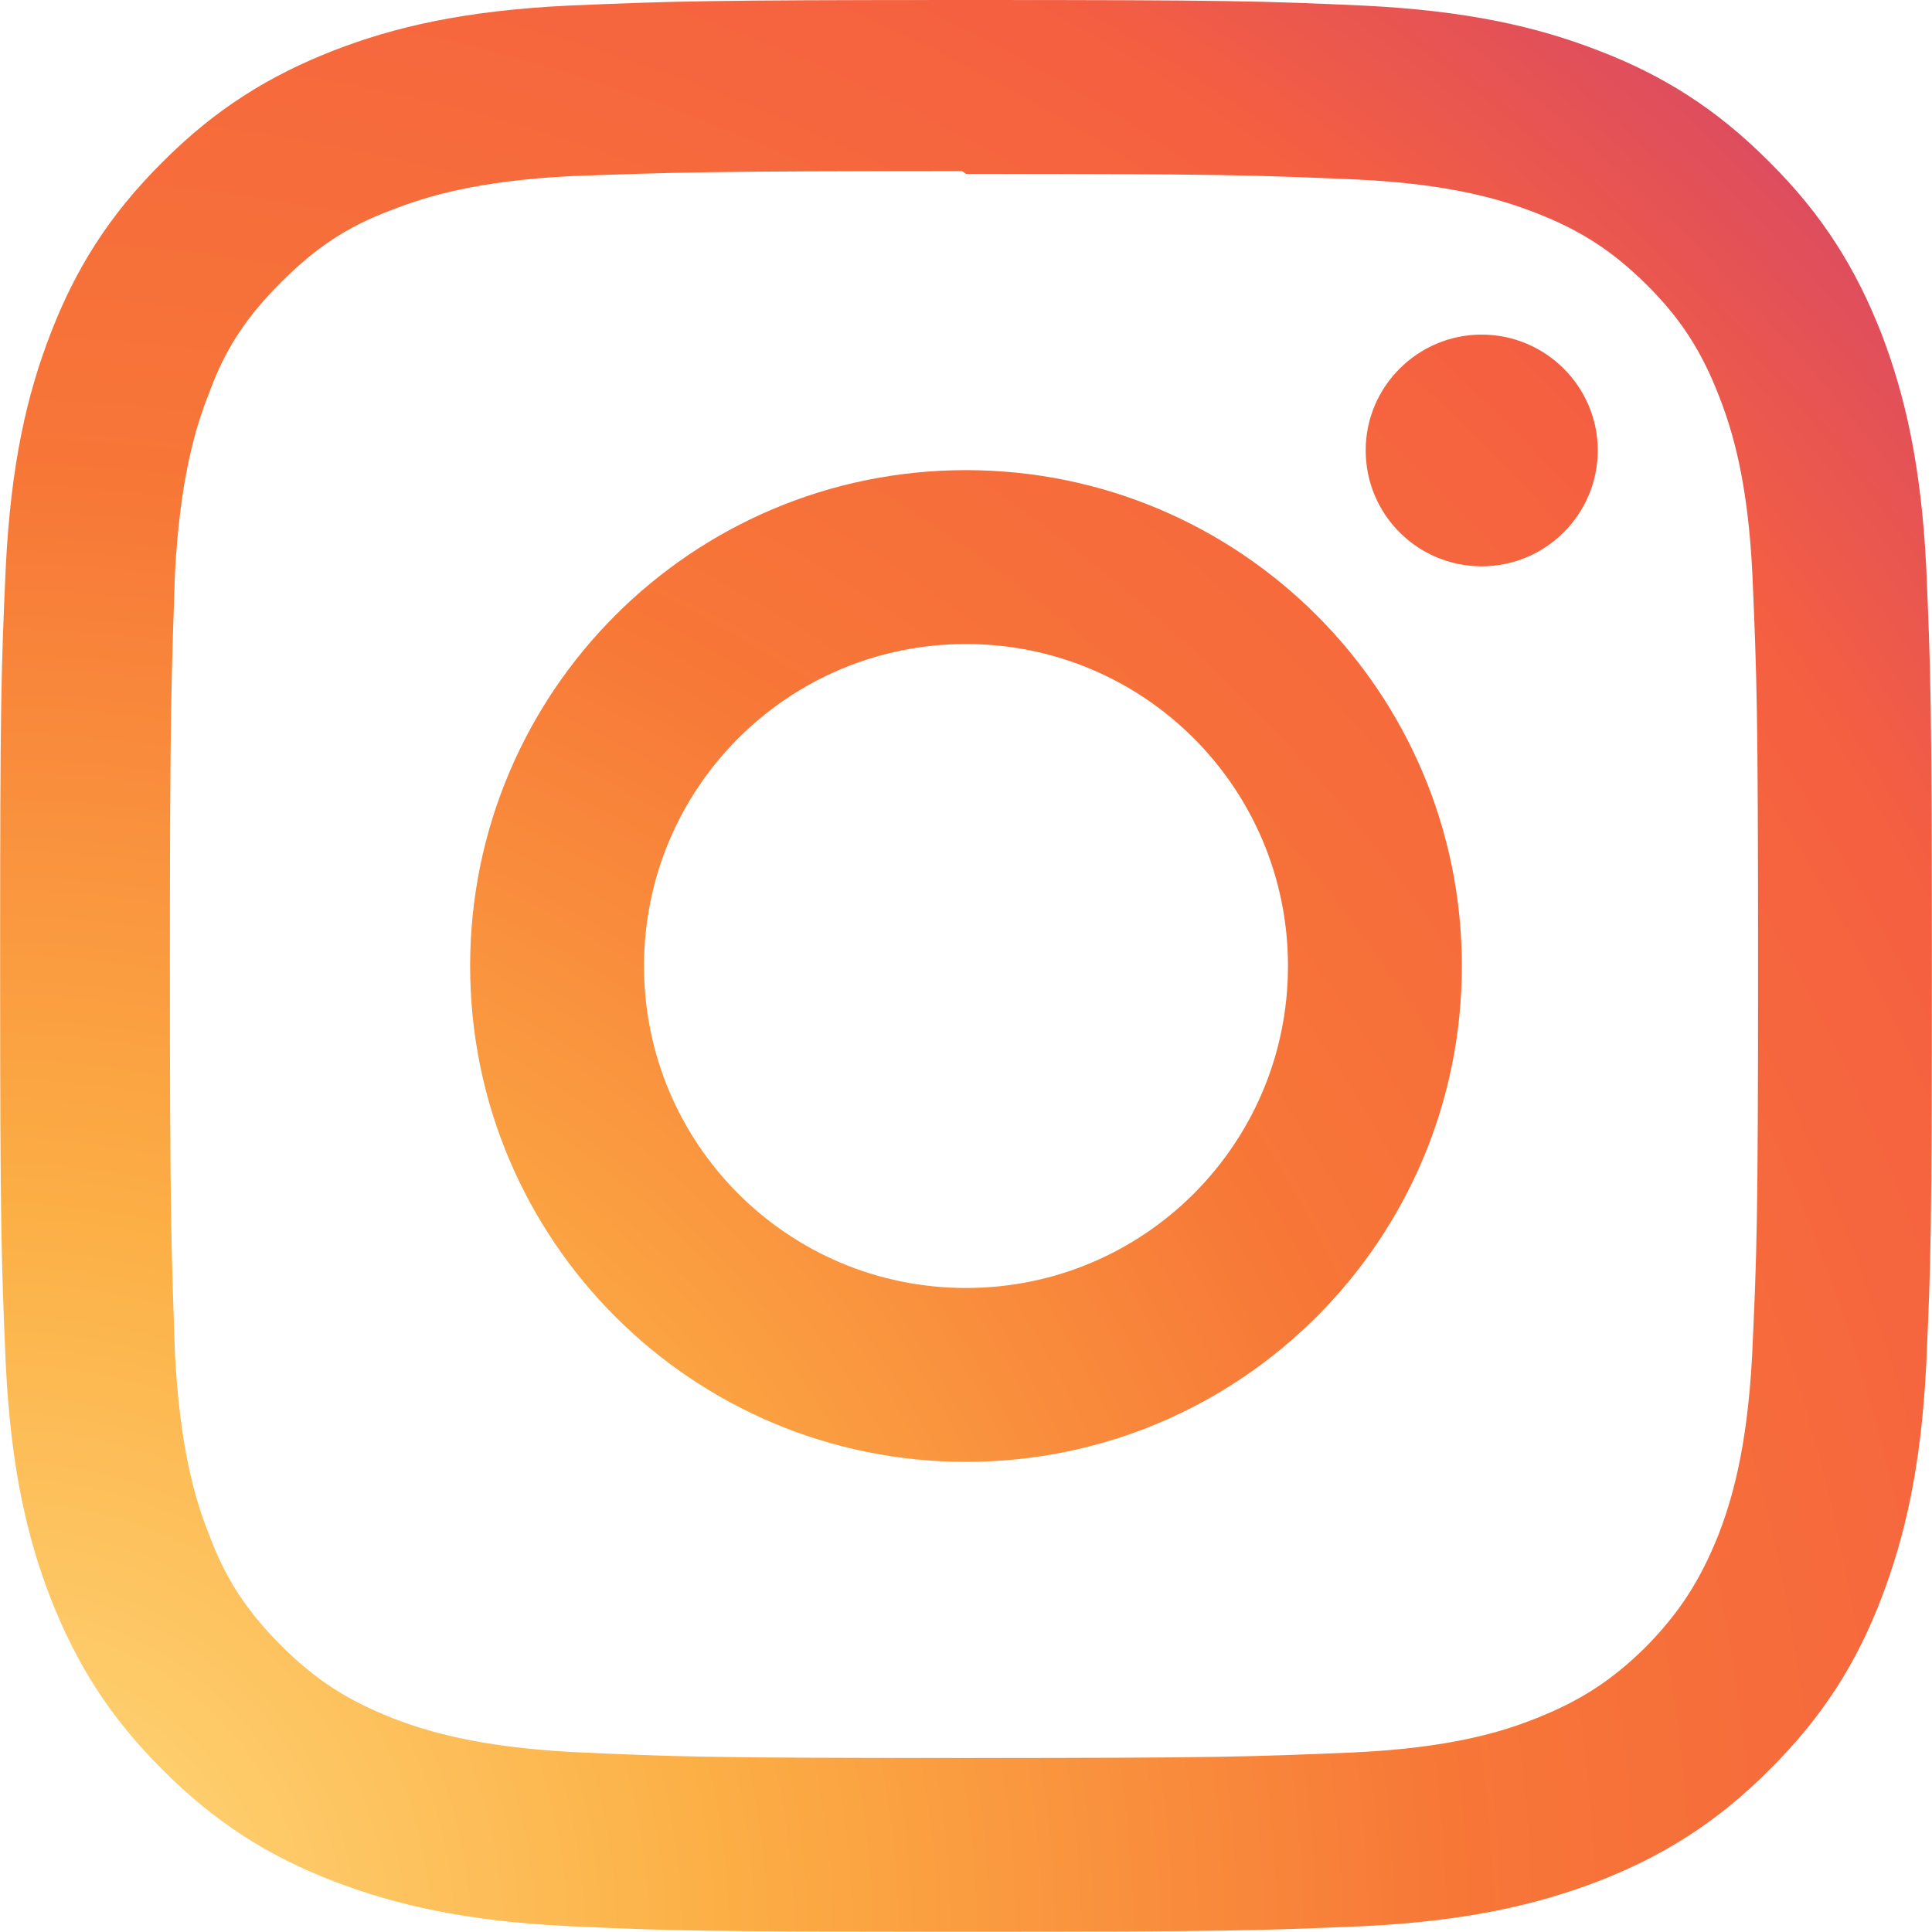
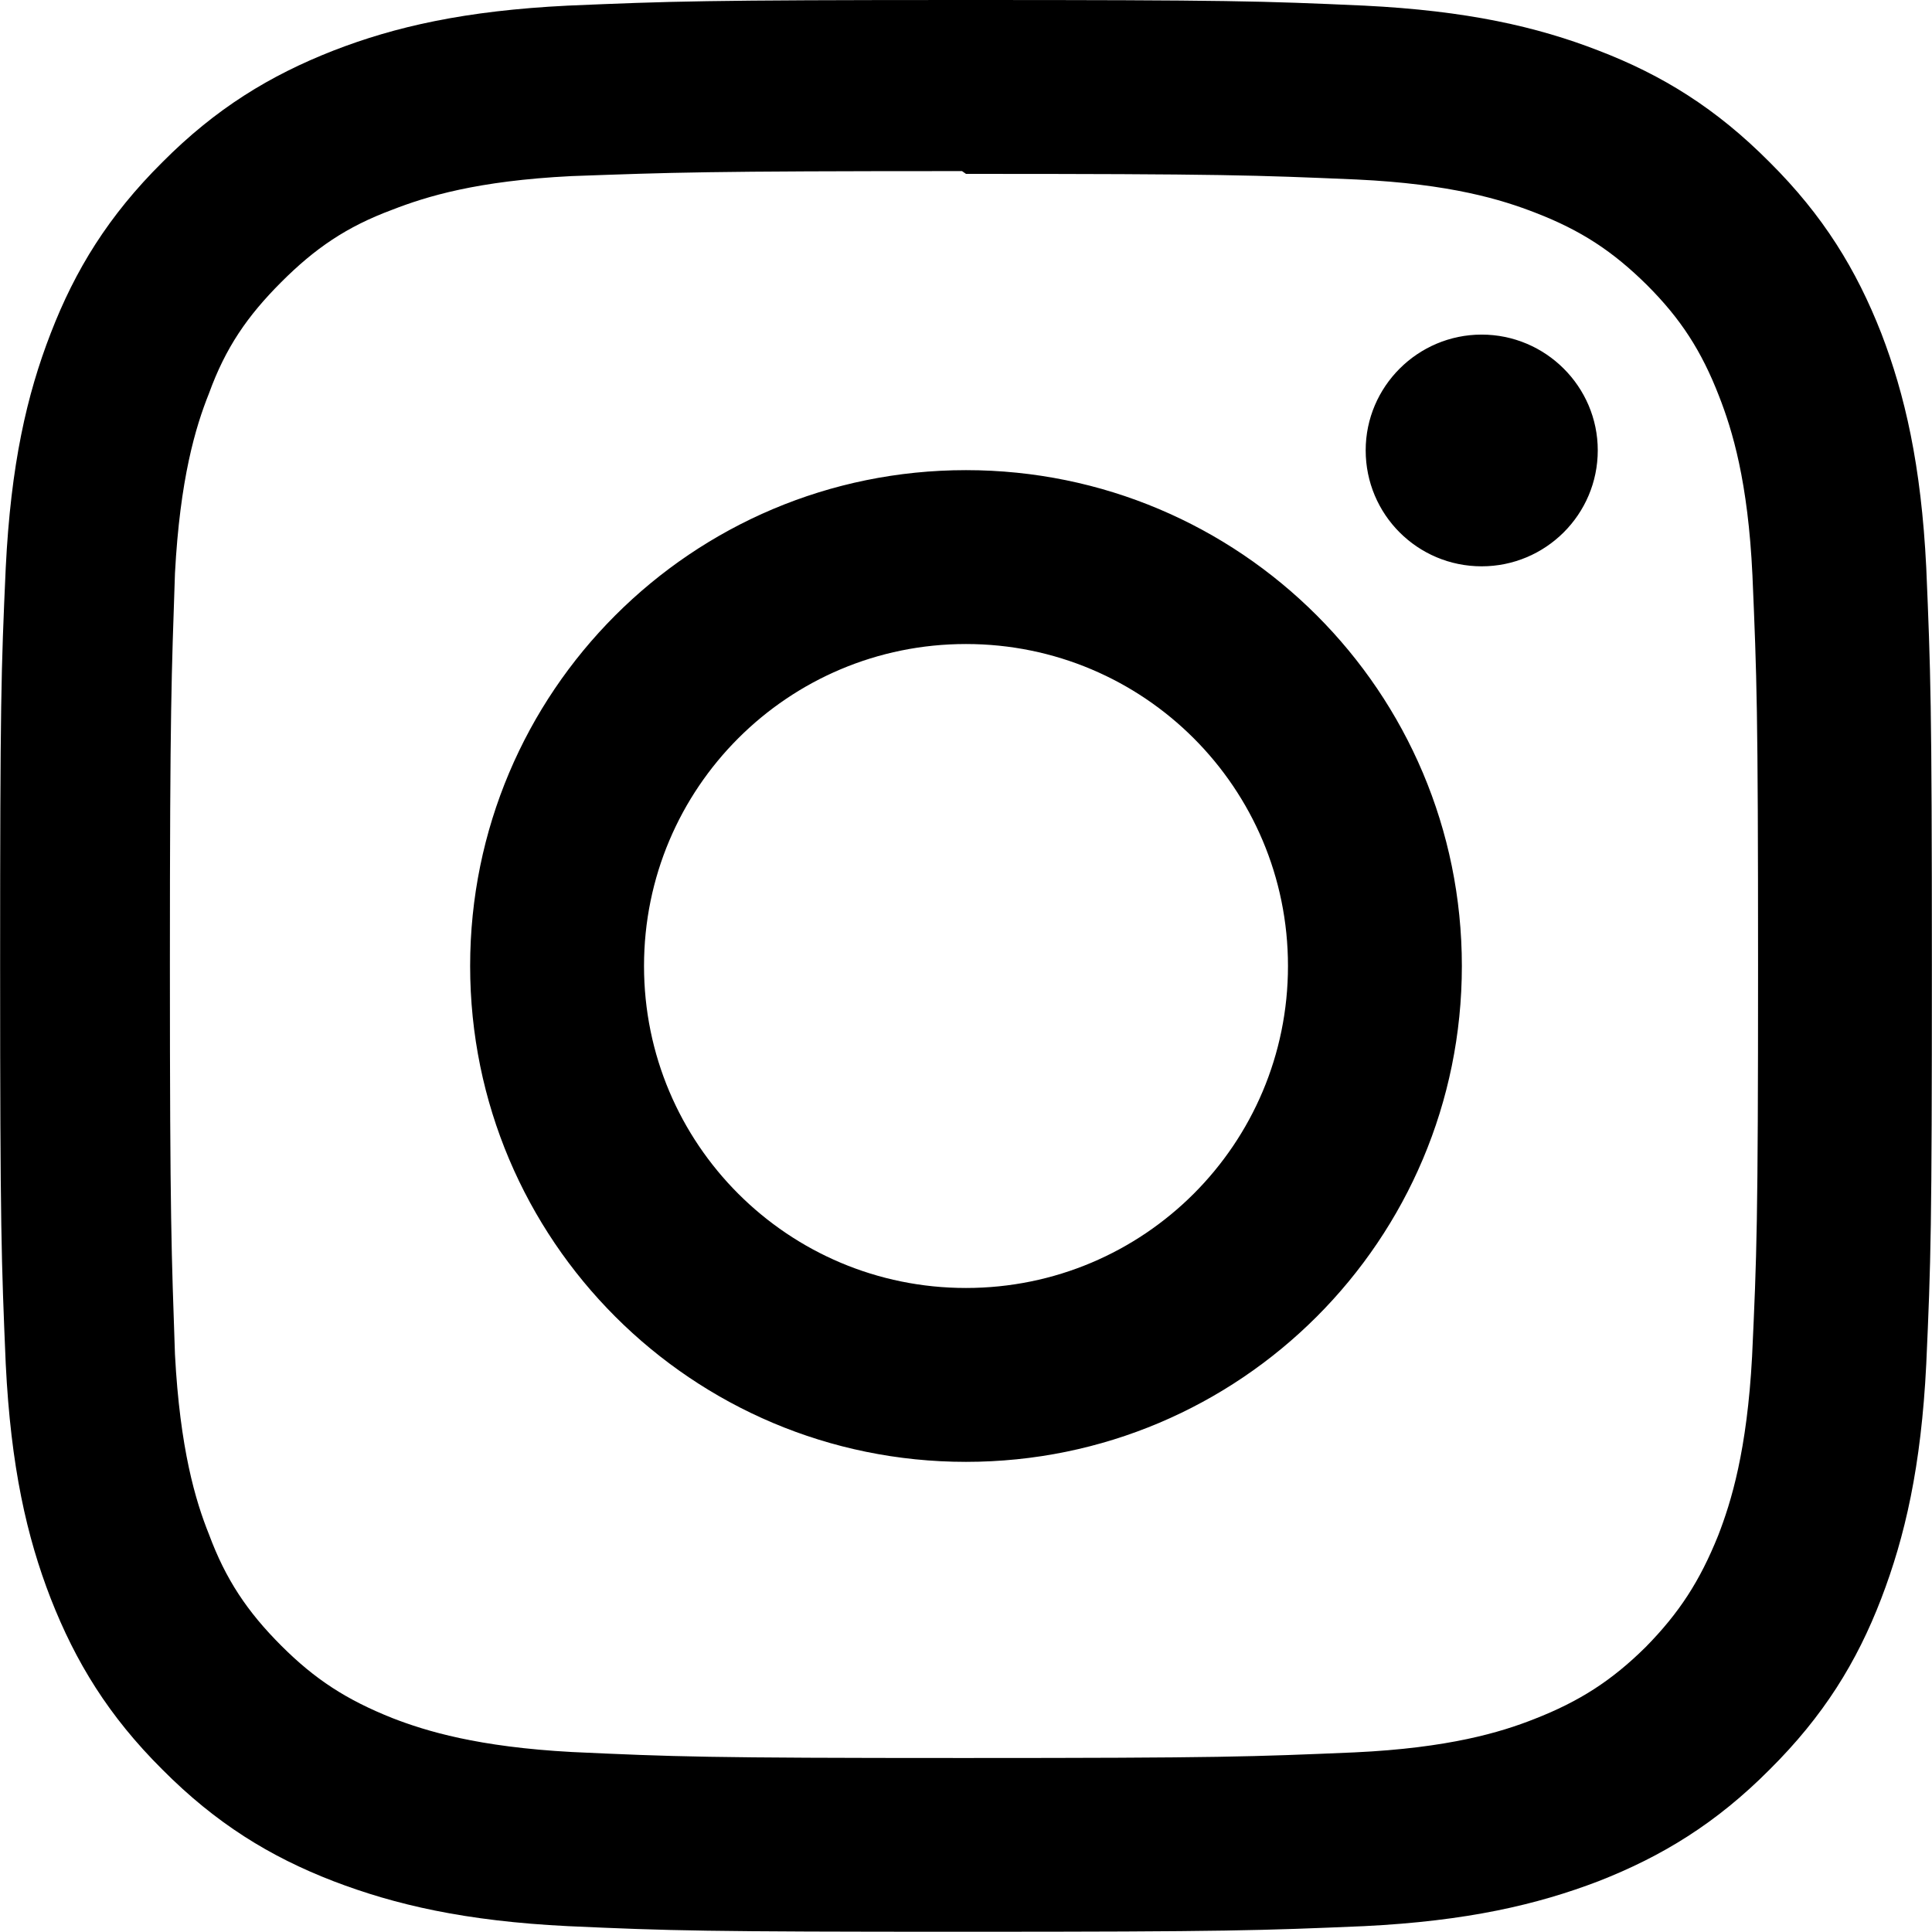
<svg xmlns="http://www.w3.org/2000/svg" width="32" height="32" viewBox="0 0 32 32" fill="none">
-   <defs>
-     <radialGradient id="instagram-gradient" cx="0" cy="1" r="1.5">
-       <stop offset="0%" stop-color="#FFDC80" />
-       <stop offset="25%" stop-color="#FCAF45" />
-       <stop offset="50%" stop-color="#F77737" />
-       <stop offset="75%" stop-color="#F56040" />
-       <stop offset="100%" stop-color="#C13584" />
-     </radialGradient>
-   </defs>
-   <path d="M16 0c-4.349 0-4.891 0.021-6.593 0.093-1.709 0.084-2.865 0.349-3.885 0.745-1.052 0.412-1.948 0.959-2.833 1.849-0.891 0.885-1.443 1.781-1.849 2.833-0.396 1.020-0.661 2.176-0.745 3.885-0.077 1.703-0.093 2.244-0.093 6.593s0.021 4.891 0.093 6.593c0.084 1.704 0.349 2.865 0.745 3.885 0.412 1.052 0.959 1.948 1.849 2.833 0.885 0.891 1.781 1.443 2.833 1.849 1.020 0.391 2.181 0.661 3.885 0.745 1.703 0.077 2.244 0.093 6.593 0.093s4.891-0.021 6.593-0.093c1.704-0.084 2.865-0.355 3.885-0.745 1.052-0.412 1.948-0.959 2.833-1.849 0.891-0.885 1.443-1.776 1.849-2.833 0.391-1.020 0.661-2.181 0.745-3.885 0.077-1.703 0.093-2.244 0.093-6.593s-0.021-4.891-0.093-6.593c-0.084-1.704-0.355-2.871-0.745-3.885-0.412-1.052-0.959-1.948-1.849-2.833-0.885-0.891-1.776-1.443-2.833-1.849-1.020-0.396-2.181-0.661-3.885-0.745-1.703-0.077-2.244-0.093-6.593-0.093zM16 2.88c4.271 0 4.781 0.021 6.469 0.093 1.557 0.073 2.405 0.333 2.968 0.553 0.751 0.291 1.276 0.635 1.844 1.197 0.557 0.557 0.901 1.088 1.192 1.839 0.22 0.563 0.48 1.411 0.553 2.968 0.072 1.688 0.093 2.199 0.093 6.469s-0.021 4.781-0.099 6.469c-0.084 1.557-0.344 2.405-0.563 2.968-0.303 0.751-0.641 1.276-1.199 1.844-0.563 0.557-1.099 0.901-1.844 1.192-0.556 0.22-1.416 0.48-2.979 0.553-1.697 0.072-2.197 0.093-6.479 0.093s-4.781-0.021-6.48-0.099c-1.557-0.084-2.416-0.344-2.979-0.563-0.76-0.303-1.281-0.641-1.839-1.199-0.563-0.563-0.921-1.099-1.197-1.844-0.224-0.556-0.48-1.416-0.563-2.979-0.057-1.677-0.084-2.197-0.084-6.459 0-4.26 0.027-4.781 0.084-6.479 0.083-1.563 0.339-2.421 0.563-2.979 0.276-0.761 0.635-1.281 1.197-1.844 0.557-0.557 1.079-0.917 1.839-1.199 0.563-0.219 1.401-0.479 2.964-0.557 1.697-0.061 2.197-0.083 6.473-0.083zM16 7.787c-4.541 0-8.213 3.677-8.213 8.213 0 4.541 3.677 8.213 8.213 8.213 4.541 0 8.213-3.677 8.213-8.213 0-4.541-3.677-8.213-8.213-8.213zM16 21.333c-2.948 0-5.333-2.385-5.333-5.333s2.385-5.333 5.333-5.333c2.948 0 5.333 2.385 5.333 5.333s-2.385 5.333-5.333 5.333zM26.464 7.459c0 1.063-0.865 1.921-1.923 1.921-1.063 0-1.921-0.859-1.921-1.921 0-1.057 0.864-1.917 1.921-1.917s1.923 0.86 1.923 1.917z" fill="url(#instagram-gradient)" />
+   <path d="M16 0c-4.349 0-4.891 0.021-6.593 0.093-1.709 0.084-2.865 0.349-3.885 0.745-1.052 0.412-1.948 0.959-2.833 1.849-0.891 0.885-1.443 1.781-1.849 2.833-0.396 1.020-0.661 2.176-0.745 3.885-0.077 1.703-0.093 2.244-0.093 6.593s0.021 4.891 0.093 6.593c0.084 1.704 0.349 2.865 0.745 3.885 0.412 1.052 0.959 1.948 1.849 2.833 0.885 0.891 1.781 1.443 2.833 1.849 1.020 0.391 2.181 0.661 3.885 0.745 1.703 0.077 2.244 0.093 6.593 0.093s4.891-0.021 6.593-0.093c1.704-0.084 2.865-0.355 3.885-0.745 1.052-0.412 1.948-0.959 2.833-1.849 0.891-0.885 1.443-1.776 1.849-2.833 0.391-1.020 0.661-2.181 0.745-3.885 0.077-1.703 0.093-2.244 0.093-6.593s-0.021-4.891-0.093-6.593c-0.084-1.704-0.355-2.871-0.745-3.885-0.412-1.052-0.959-1.948-1.849-2.833-0.885-0.891-1.776-1.443-2.833-1.849-1.020-0.396-2.181-0.661-3.885-0.745-1.703-0.077-2.244-0.093-6.593-0.093zM16 2.88c4.271 0 4.781 0.021 6.469 0.093 1.557 0.073 2.405 0.333 2.968 0.553 0.751 0.291 1.276 0.635 1.844 1.197 0.557 0.557 0.901 1.088 1.192 1.839 0.22 0.563 0.48 1.411 0.553 2.968 0.072 1.688 0.093 2.199 0.093 6.469s-0.021 4.781-0.099 6.469c-0.084 1.557-0.344 2.405-0.563 2.968-0.303 0.751-0.641 1.276-1.199 1.844-0.563 0.557-1.099 0.901-1.844 1.192-0.556 0.22-1.416 0.48-2.979 0.553-1.697 0.072-2.197 0.093-6.479 0.093s-4.781-0.021-6.48-0.099c-1.557-0.084-2.416-0.344-2.979-0.563-0.76-0.303-1.281-0.641-1.839-1.199-0.563-0.563-0.921-1.099-1.197-1.844-0.224-0.556-0.48-1.416-0.563-2.979-0.057-1.677-0.084-2.197-0.084-6.459 0-4.26 0.027-4.781 0.084-6.479 0.083-1.563 0.339-2.421 0.563-2.979 0.276-0.761 0.635-1.281 1.197-1.844 0.557-0.557 1.079-0.917 1.839-1.199 0.563-0.219 1.401-0.479 2.964-0.557 1.697-0.061 2.197-0.083 6.473-0.083zM16 7.787c-4.541 0-8.213 3.677-8.213 8.213 0 4.541 3.677 8.213 8.213 8.213 4.541 0 8.213-3.677 8.213-8.213 0-4.541-3.677-8.213-8.213-8.213zM16 21.333c-2.948 0-5.333-2.385-5.333-5.333s2.385-5.333 5.333-5.333c2.948 0 5.333 2.385 5.333 5.333s-2.385 5.333-5.333 5.333zM26.464 7.459c0 1.063-0.865 1.921-1.923 1.921-1.063 0-1.921-0.859-1.921-1.921 0-1.057 0.864-1.917 1.921-1.917s1.923 0.86 1.923 1.917z" fill="#000000" />
</svg>
